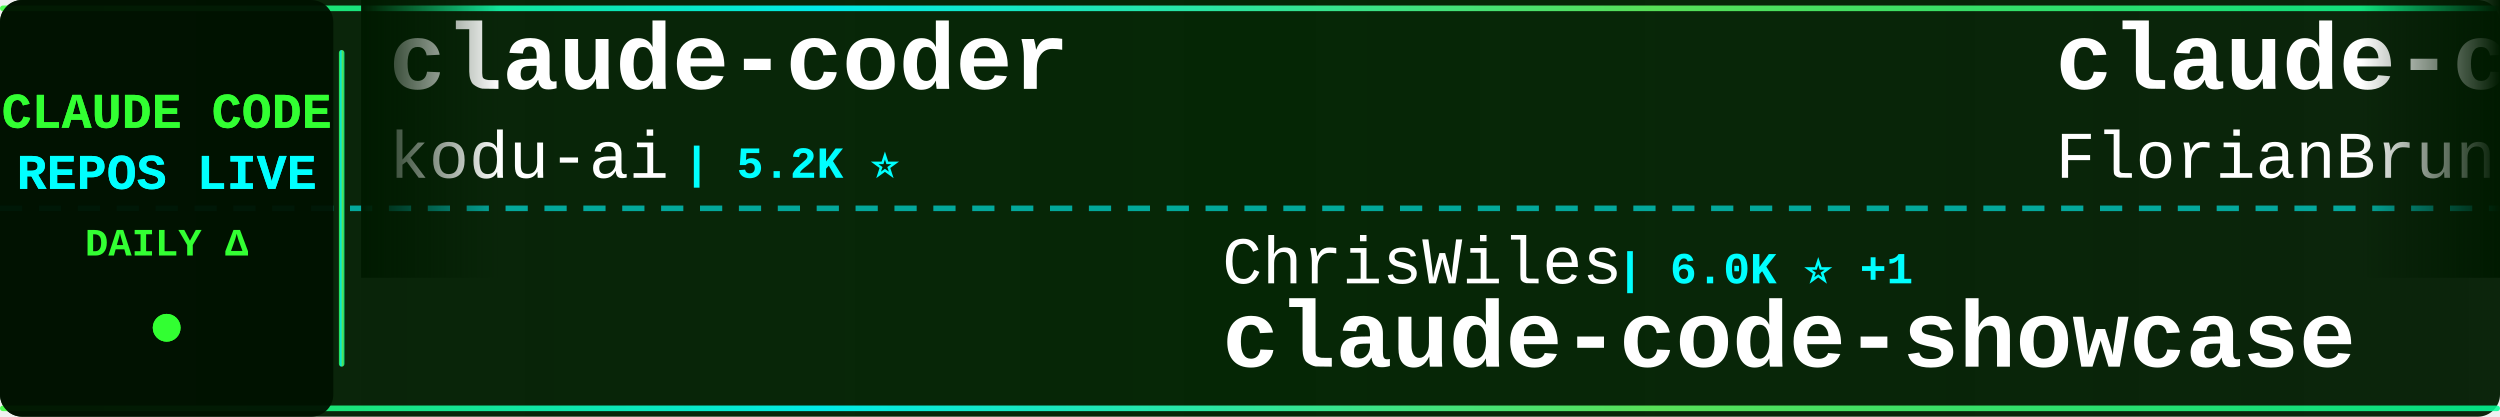
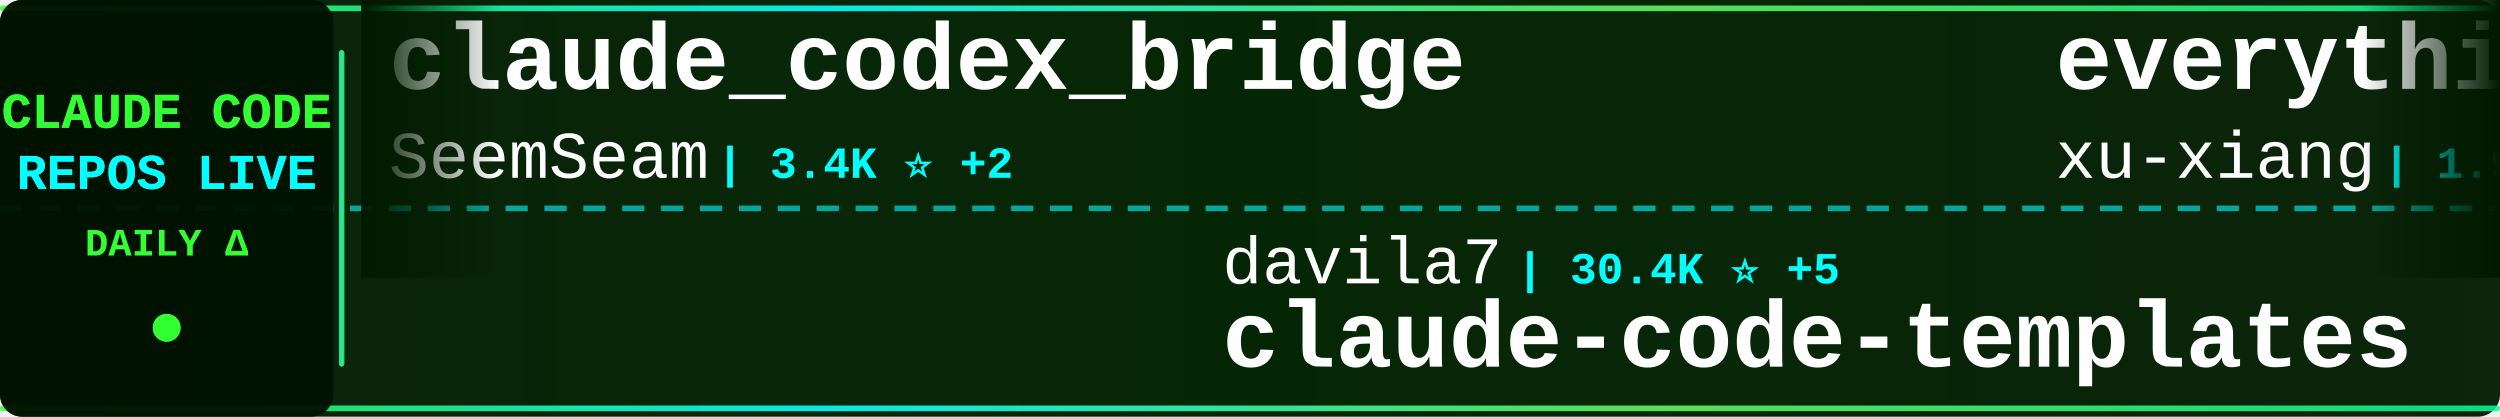
<svg xmlns="http://www.w3.org/2000/svg" width="900" height="150">
  <defs>
    <linearGradient id="tickerBg" x1="0%" y1="0%" x2="100%" y2="0%">
      <stop offset="0%" style="stop-color:#001a00;stop-opacity:0.95" />
      <stop offset="50%" style="stop-color:#002200;stop-opacity:0.98" />
      <stop offset="100%" style="stop-color:#001a00;stop-opacity:0.95" />
    </linearGradient>
    <linearGradient id="borderGrad" x1="0%" y1="0%" x2="100%" y2="0%">
      <stop offset="0%" style="stop-color:#33ff33;stop-opacity:0.85">
        <animate attributeName="stop-opacity" values="0.85;1;0.85" dur="2s" repeatCount="indefinite" />
      </stop>
      <stop offset="33%" style="stop-color:#00ffff;stop-opacity:0.9">
        <animate attributeName="stop-opacity" values="0.9;1;0.9" dur="2.2s" repeatCount="indefinite" />
      </stop>
      <stop offset="66%" style="stop-color:#66ff66;stop-opacity:0.85">
        <animate attributeName="stop-opacity" values="0.85;1;0.85" dur="1.8s" repeatCount="indefinite" />
      </stop>
      <stop offset="100%" style="stop-color:#00ff99;stop-opacity:0.85">
        <animate attributeName="stop-opacity" values="0.85;1;0.85" dur="2s" repeatCount="indefinite" />
      </stop>
    </linearGradient>
    <filter id="textGlow">
      <feGaussianBlur stdDeviation="0.1" result="coloredBlur" />
      <feMerge>
        <feMergeNode in="coloredBlur" />
        <feMergeNode in="SourceGraphic" />
      </feMerge>
    </filter>
    <filter id="metricGlow">
      <feGaussianBlur stdDeviation="0.2" result="coloredBlur" />
      <feMerge>
        <feMergeNode in="coloredBlur" />
        <feMergeNode in="SourceGraphic" />
      </feMerge>
    </filter>
    <linearGradient id="leftFade" x1="0%" y1="0%" x2="100%" y2="0%">
      <stop offset="0%" style="stop-color:#001a00;stop-opacity:1" />
      <stop offset="100%" style="stop-color:#001a00;stop-opacity:0" />
    </linearGradient>
    <linearGradient id="rightFade" x1="0%" y1="0%" x2="100%" y2="0%">
      <stop offset="0%" style="stop-color:#001a00;stop-opacity:0" />
      <stop offset="100%" style="stop-color:#001a00;stop-opacity:1" />
    </linearGradient>
  </defs>
  <rect width="900" height="150" fill="url(#tickerBg)" rx="8" />
  <rect x="0" y="2" width="900" height="2" fill="url(#borderGrad)" rx="1" />
  <rect x="0" y="146" width="900" height="2" fill="url(#borderGrad)" rx="1" />
  <line x1="0" y1="75" x2="900" y2="75" stroke="#00ffff" stroke-width="2" stroke-dasharray="8 6" opacity="0.6" />
  <rect x="0" y="0" width="120" height="150" fill="#001100" opacity="0.95" rx="8" />
  <text x="60" y="46" font-family="'Courier New', monospace" font-size="18" font-weight="bold" fill="#33ff33" text-anchor="middle" filter="url(#textGlow)">
    CLAUDE CODE
  </text>
  <text x="60" y="68" font-family="'Courier New', monospace" font-size="18" font-weight="bold" fill="#00ffff" text-anchor="middle" filter="url(#textGlow)">
    REPOS LIVE
  </text>
  <text x="60" y="92" font-family="'Courier New', monospace" font-size="14" font-weight="bold" fill="#33ff33" text-anchor="middle">
    DAILY Δ
  </text>
  <circle cx="60" cy="118" r="5" fill="#33ff33" filter="url(#metricGlow)">
    <animate attributeName="r" values="4;6;4" dur="1.5s" repeatCount="indefinite" />
    <animate attributeName="opacity" values="0.6;1;0.6" dur="1.5s" repeatCount="indefinite" />
  </circle>
  <rect x="122" y="18" width="2" height="114" fill="url(#borderGrad)" rx="1" />
  <clipPath id="tickerClip">
    <rect x="130" y="0" width="770" height="150" />
  </clipPath>
  <g clip-path="url(#tickerClip)">
    <g id="tickerItems">
      <animateTransform attributeName="transform" attributeType="XML" type="translate" from="0 0" to="-3000 0" dur="54s" repeatCount="indefinite" />
      <g transform="translate(0, 0)">
-         <text x="140" y="32" font-family="'Courier New', monospace" font-size="34" font-weight="bold" fill="#ffffff">claude-coder</text>
-         <text x="140" y="64" font-family="'Courier New', monospace" font-size="24" font-weight="normal" fill="#ffffff" opacity="1.0">kodu-ai</text>
-         <text x="246" y="64" font-family="'Courier New', monospace" font-size="16" font-weight="bold" fill="#00ffff"> | 5.2K ⭐</text>
+         <text x="140" y="32" font-family="'Courier New', monospace" font-size="34" font-weight="bold" fill="#ffffff">claude_codex_bridge</text>
+         <text x="140" y="64" font-family="'Courier New', monospace" font-size="24" font-weight="normal" fill="#ffffff" opacity="1.0">SeemSeam</text>
+         <text x="258" y="64" font-family="'Courier New', monospace" font-size="16" font-weight="bold" fill="#00ffff"> | 3.4K ⭐ +2</text>
      </g>
      <g transform="translate(300, 0)">
-         <text x="140" y="102" font-family="'Courier New', monospace" font-size="24" font-weight="normal" fill="#ffffff" opacity="1.0">ChrisWiles</text>
-         <text x="282" y="102" font-family="'Courier New', monospace" font-size="16" font-weight="bold" fill="#00ffff"> | 6.0K ⭐ +1</text>
-         <text x="140" y="132" font-family="'Courier New', monospace" font-size="34" font-weight="bold" fill="#ffffff">claude-code-showcase</text>
+         <text x="140" y="102" font-family="'Courier New', monospace" font-size="24" font-weight="normal" fill="#ffffff" opacity="1.0">davila7</text>
+         <text x="246" y="102" font-family="'Courier New', monospace" font-size="16" font-weight="bold" fill="#00ffff"> | 30.4K ⭐ +5</text>
+         <text x="140" y="132" font-family="'Courier New', monospace" font-size="34" font-weight="bold" fill="#ffffff">claude-code-templates</text>
      </g>
      <g transform="translate(600, 0)">
-         <text x="140" y="32" font-family="'Courier New', monospace" font-size="34" font-weight="bold" fill="#ffffff">claude-code-ultimate-gui...</text>
-         <text x="140" y="64" font-family="'Courier New', monospace" font-size="24" font-weight="normal" fill="#ffffff" opacity="1.0">FlorianBruniaux</text>
-         <text x="342" y="64" font-family="'Courier New', monospace" font-size="16" font-weight="bold" fill="#00ffff"> | 5.8K ⭐ +1</text>
+         <text x="140" y="32" font-family="'Courier New', monospace" font-size="34" font-weight="bold" fill="#ffffff">everything-claude-code-z...</text>
+         <text x="140" y="64" font-family="'Courier New', monospace" font-size="24" font-weight="normal" fill="#ffffff" opacity="1.0">xu-xiang</text>
+         <text x="258" y="64" font-family="'Courier New', monospace" font-size="16" font-weight="bold" fill="#00ffff"> | 1.9K ⭐ +2</text>
      </g>
      <g transform="translate(900, 0)">
-         <text x="140" y="102" font-family="'Courier New', monospace" font-size="24" font-weight="normal" fill="#ffffff" opacity="1.0">AprilNEA</text>
-         <text x="258" y="102" font-family="'Courier New', monospace" font-size="16" font-weight="bold" fill="#00ffff"> | 391 ⭐</text>
-         <text x="140" y="132" font-family="'Courier New', monospace" font-size="34" font-weight="bold" fill="#ffffff">claude-code-source</text>
+         <text x="140" y="102" font-family="'Courier New', monospace" font-size="24" font-weight="normal" fill="#ffffff" opacity="1.0">ChinaSiro</text>
+         <text x="270" y="102" font-family="'Courier New', monospace" font-size="16" font-weight="bold" fill="#00ffff"> | 9.6K ⭐ +2</text>
+         <text x="140" y="132" font-family="'Courier New', monospace" font-size="34" font-weight="bold" fill="#ffffff">claude-code-sourcemap</text>
      </g>
      <g transform="translate(1200, 0)">
-         <text x="140" y="32" font-family="'Courier New', monospace" font-size="34" font-weight="bold" fill="#ffffff">claude-code-security-rev...</text>
-         <text x="140" y="64" font-family="'Courier New', monospace" font-size="24" font-weight="normal" fill="#ffffff" opacity="1.0">anthropics</text>
-         <text x="282" y="64" font-family="'Courier New', monospace" font-size="16" font-weight="bold" fill="#00ffff"> | 6.0K ⭐ +2</text>
+         <text x="140" y="32" font-family="'Courier New', monospace" font-size="34" font-weight="bold" fill="#ffffff">claude-code-harness</text>
+         <text x="140" y="64" font-family="'Courier New', monospace" font-size="24" font-weight="normal" fill="#ffffff" opacity="1.0">Chachamaru127</text>
+         <text x="318" y="64" font-family="'Courier New', monospace" font-size="16" font-weight="bold" fill="#00ffff"> | 3.1K ⭐ +1</text>
      </g>
      <g transform="translate(1500, 0)">
-         <text x="140" y="102" font-family="'Courier New', monospace" font-size="24" font-weight="normal" fill="#ffffff" opacity="1.0">JrCx7scC</text>
-         <text x="258" y="102" font-family="'Courier New', monospace" font-size="16" font-weight="bold" fill="#00ffff"> | 374 ⭐</text>
-         <text x="140" y="132" font-family="'Courier New', monospace" font-size="34" font-weight="bold" fill="#ffffff">claude-code-source</text>
+         <text x="140" y="102" font-family="'Courier New', monospace" font-size="24" font-weight="normal" fill="#ffffff" opacity="1.0">Windy3f3f3f3f</text>
+         <text x="318" y="102" font-family="'Courier New', monospace" font-size="16" font-weight="bold" fill="#00ffff"> | 2.6K ⭐</text>
+         <text x="140" y="132" font-family="'Courier New', monospace" font-size="34" font-weight="bold" fill="#ffffff">claude-code-from-scratch</text>
      </g>
      <g transform="translate(1800, 0)">
-         <text x="140" y="32" font-family="'Courier New', monospace" font-size="34" font-weight="bold" fill="#ffffff">claude-code-source-build</text>
-         <text x="140" y="64" font-family="'Courier New', monospace" font-size="24" font-weight="normal" fill="#ffffff" opacity="1.0">andrew-kramer-inno</text>
-         <text x="378" y="64" font-family="'Courier New', monospace" font-size="16" font-weight="bold" fill="#00ffff"> | 594 ⭐</text>
+         <text x="140" y="32" font-family="'Courier New', monospace" font-size="34" font-weight="bold" fill="#ffffff">Claude-Code-Source-Study</text>
+         <text x="140" y="64" font-family="'Courier New', monospace" font-size="24" font-weight="normal" fill="#ffffff" opacity="1.0">luyao618</text>
+         <text x="258" y="64" font-family="'Courier New', monospace" font-size="16" font-weight="bold" fill="#00ffff"> | 1.7K ⭐</text>
      </g>
      <g transform="translate(2100, 0)">
-         <text x="140" y="102" font-family="'Courier New', monospace" font-size="24" font-weight="normal" fill="#ffffff" opacity="1.0">Maciek-roboblog</text>
-         <text x="342" y="102" font-family="'Courier New', monospace" font-size="16" font-weight="bold" fill="#00ffff"> | 8.7K ⭐ +2</text>
-         <text x="140" y="132" font-family="'Courier New', monospace" font-size="34" font-weight="bold" fill="#ffffff">Claude-Code-Usage-Monito...</text>
+         <text x="140" y="102" font-family="'Courier New', monospace" font-size="24" font-weight="normal" fill="#ffffff" opacity="1.0">edmund-io</text>
+         <text x="270" y="102" font-family="'Courier New', monospace" font-size="16" font-weight="bold" fill="#00ffff"> | 1.5K ⭐</text>
+         <text x="140" y="132" font-family="'Courier New', monospace" font-size="34" font-weight="bold" fill="#ffffff">edmunds-claude-code</text>
      </g>
      <g transform="translate(2400, 0)">
-         <text x="140" y="32" font-family="'Courier New', monospace" font-size="34" font-weight="bold" fill="#ffffff">pi-vs-claude-code</text>
-         <text x="140" y="64" font-family="'Courier New', monospace" font-size="24" font-weight="normal" fill="#ffffff" opacity="1.0">disler</text>
-         <text x="234" y="64" font-family="'Courier New', monospace" font-size="16" font-weight="bold" fill="#00ffff"> | 1.6K ⭐ +1</text>
+         <text x="140" y="32" font-family="'Courier New', monospace" font-size="34" font-weight="bold" fill="#ffffff">claude-code</text>
+         <text x="140" y="64" font-family="'Courier New', monospace" font-size="24" font-weight="normal" fill="#ffffff" opacity="1.0">RishabhK103</text>
+         <text x="294" y="64" font-family="'Courier New', monospace" font-size="16" font-weight="bold" fill="#00ffff"> | 106 ⭐</text>
      </g>
      <g transform="translate(2700, 0)">
-         <text x="140" y="102" font-family="'Courier New', monospace" font-size="24" font-weight="normal" fill="#ffffff" opacity="1.0">musistudio</text>
-         <text x="282" y="102" font-family="'Courier New', monospace" font-size="16" font-weight="bold" fill="#00ffff"> | 36.8K ⭐ +7</text>
-         <text x="140" y="132" font-family="'Courier New', monospace" font-size="34" font-weight="bold" fill="#ffffff">claude-code-router</text>
+         <text x="140" y="102" font-family="'Courier New', monospace" font-size="24" font-weight="normal" fill="#ffffff" opacity="1.0">pengchengneo</text>
+         <text x="306" y="102" font-family="'Courier New', monospace" font-size="16" font-weight="bold" fill="#00ffff"> | 1.8K ⭐ +1</text>
+         <text x="140" y="132" font-family="'Courier New', monospace" font-size="34" font-weight="bold" fill="#ffffff">Claude-Code</text>
      </g>
      <g transform="translate(3000, 0)">
-         <text x="140" y="32" font-family="'Courier New', monospace" font-size="34" font-weight="bold" fill="#ffffff">claude-coder</text>
-         <text x="140" y="64" font-family="'Courier New', monospace" font-size="24" font-weight="normal" fill="#ffffff" opacity="1.0">kodu-ai</text>
-         <text x="246" y="64" font-family="'Courier New', monospace" font-size="16" font-weight="bold" fill="#00ffff"> | 5.2K ⭐</text>
+         <text x="140" y="32" font-family="'Courier New', monospace" font-size="34" font-weight="bold" fill="#ffffff">claude_codex_bridge</text>
+         <text x="140" y="64" font-family="'Courier New', monospace" font-size="24" font-weight="normal" fill="#ffffff" opacity="1.0">SeemSeam</text>
+         <text x="258" y="64" font-family="'Courier New', monospace" font-size="16" font-weight="bold" fill="#00ffff"> | 3.4K ⭐ +2</text>
      </g>
      <g transform="translate(3300, 0)">
-         <text x="140" y="102" font-family="'Courier New', monospace" font-size="24" font-weight="normal" fill="#ffffff" opacity="1.0">ChrisWiles</text>
-         <text x="282" y="102" font-family="'Courier New', monospace" font-size="16" font-weight="bold" fill="#00ffff"> | 6.0K ⭐ +1</text>
-         <text x="140" y="132" font-family="'Courier New', monospace" font-size="34" font-weight="bold" fill="#ffffff">claude-code-showcase</text>
+         <text x="140" y="102" font-family="'Courier New', monospace" font-size="24" font-weight="normal" fill="#ffffff" opacity="1.0">davila7</text>
+         <text x="246" y="102" font-family="'Courier New', monospace" font-size="16" font-weight="bold" fill="#00ffff"> | 30.4K ⭐ +5</text>
+         <text x="140" y="132" font-family="'Courier New', monospace" font-size="34" font-weight="bold" fill="#ffffff">claude-code-templates</text>
      </g>
      <g transform="translate(3600, 0)">
-         <text x="140" y="32" font-family="'Courier New', monospace" font-size="34" font-weight="bold" fill="#ffffff">claude-code-ultimate-gui...</text>
-         <text x="140" y="64" font-family="'Courier New', monospace" font-size="24" font-weight="normal" fill="#ffffff" opacity="1.0">FlorianBruniaux</text>
-         <text x="342" y="64" font-family="'Courier New', monospace" font-size="16" font-weight="bold" fill="#00ffff"> | 5.8K ⭐ +1</text>
+         <text x="140" y="32" font-family="'Courier New', monospace" font-size="34" font-weight="bold" fill="#ffffff">everything-claude-code-z...</text>
+         <text x="140" y="64" font-family="'Courier New', monospace" font-size="24" font-weight="normal" fill="#ffffff" opacity="1.0">xu-xiang</text>
+         <text x="258" y="64" font-family="'Courier New', monospace" font-size="16" font-weight="bold" fill="#00ffff"> | 1.9K ⭐ +2</text>
      </g>
      <g transform="translate(3900, 0)">
-         <text x="140" y="102" font-family="'Courier New', monospace" font-size="24" font-weight="normal" fill="#ffffff" opacity="1.0">AprilNEA</text>
-         <text x="258" y="102" font-family="'Courier New', monospace" font-size="16" font-weight="bold" fill="#00ffff"> | 391 ⭐</text>
-         <text x="140" y="132" font-family="'Courier New', monospace" font-size="34" font-weight="bold" fill="#ffffff">claude-code-source</text>
+         <text x="140" y="102" font-family="'Courier New', monospace" font-size="24" font-weight="normal" fill="#ffffff" opacity="1.0">ChinaSiro</text>
+         <text x="270" y="102" font-family="'Courier New', monospace" font-size="16" font-weight="bold" fill="#00ffff"> | 9.6K ⭐ +2</text>
+         <text x="140" y="132" font-family="'Courier New', monospace" font-size="34" font-weight="bold" fill="#ffffff">claude-code-sourcemap</text>
      </g>
    </g>
  </g>
  <rect x="130" y="0" width="50" height="100" fill="url(#leftFade)" />
  <rect x="850" y="0" width="50" height="100" fill="url(#rightFade)" />
</svg>
